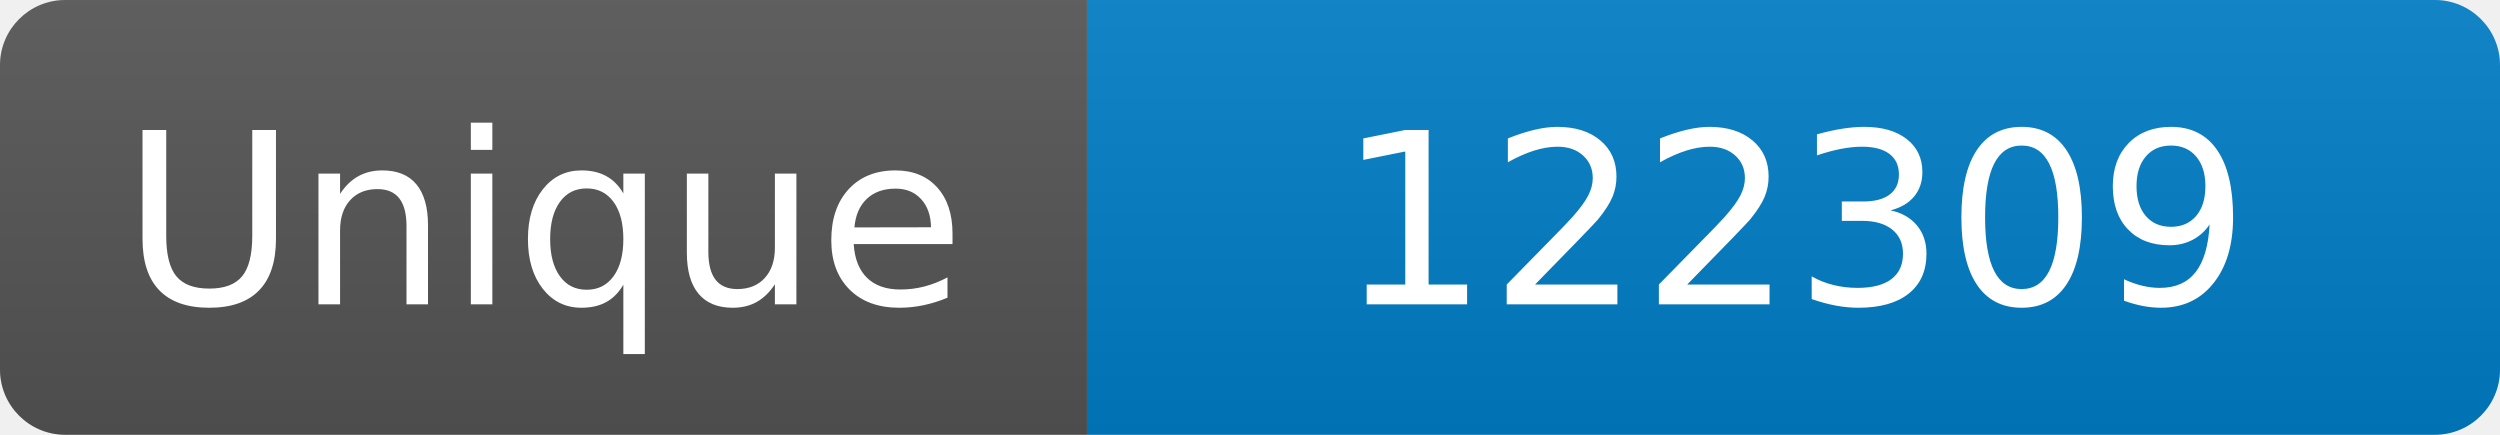
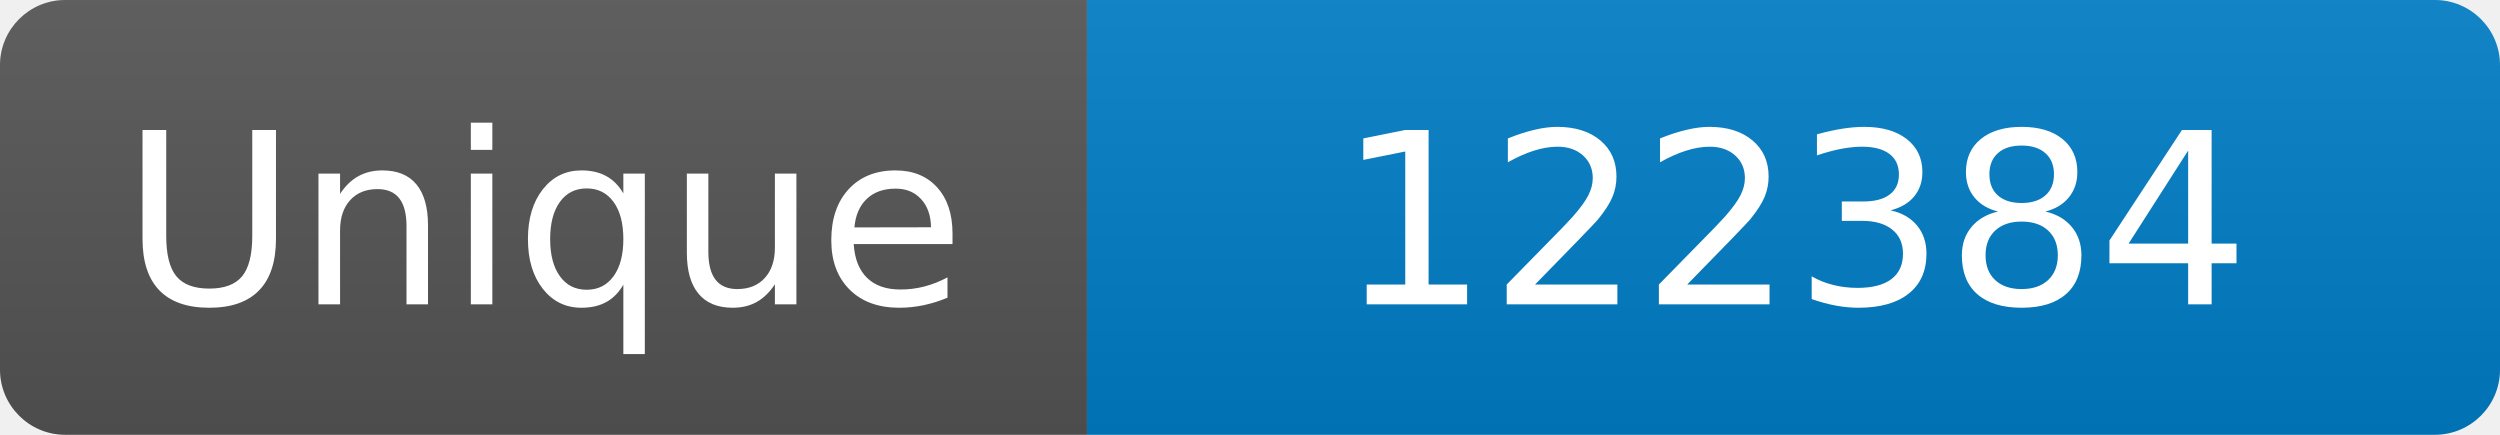
<svg xmlns="http://www.w3.org/2000/svg" width="115" height="20" role="img" aria-label="Maintained?: yes">
  <linearGradient id="s" x2="0" y2="100%">
    <stop offset="0" stop-color="#bbb" stop-opacity=".1" />
    <stop offset="1" stop-opacity=".1" />
  </linearGradient>
  <clipPath id="r">
    <rect width="115" height="20" rx="3" fill="#fff" />
  </clipPath>
  <g clip-path="url(#r)">
    <rect width="50" height="20" fill="#555" />
    <rect x="50" width="160" height="20" fill="#007ec6" />
    <rect width="115" height="20" fill="url(#s)" />
  </g>
  <g fill="#fff" text-anchor="middle" font-family="Verdana,Geneva,DejaVu Sans,sans-serif" font-size="110">
    <text x="250" y="140" transform="scale(.1)" fill="#fff">Unique</text>
-     <text x="825" y="140" transform="scale(.1)" fill="#fff">122309</text>
+     <text x="825" y="140" transform="scale(.1)" fill="#fff">122384</text>
  </g>
</svg>
